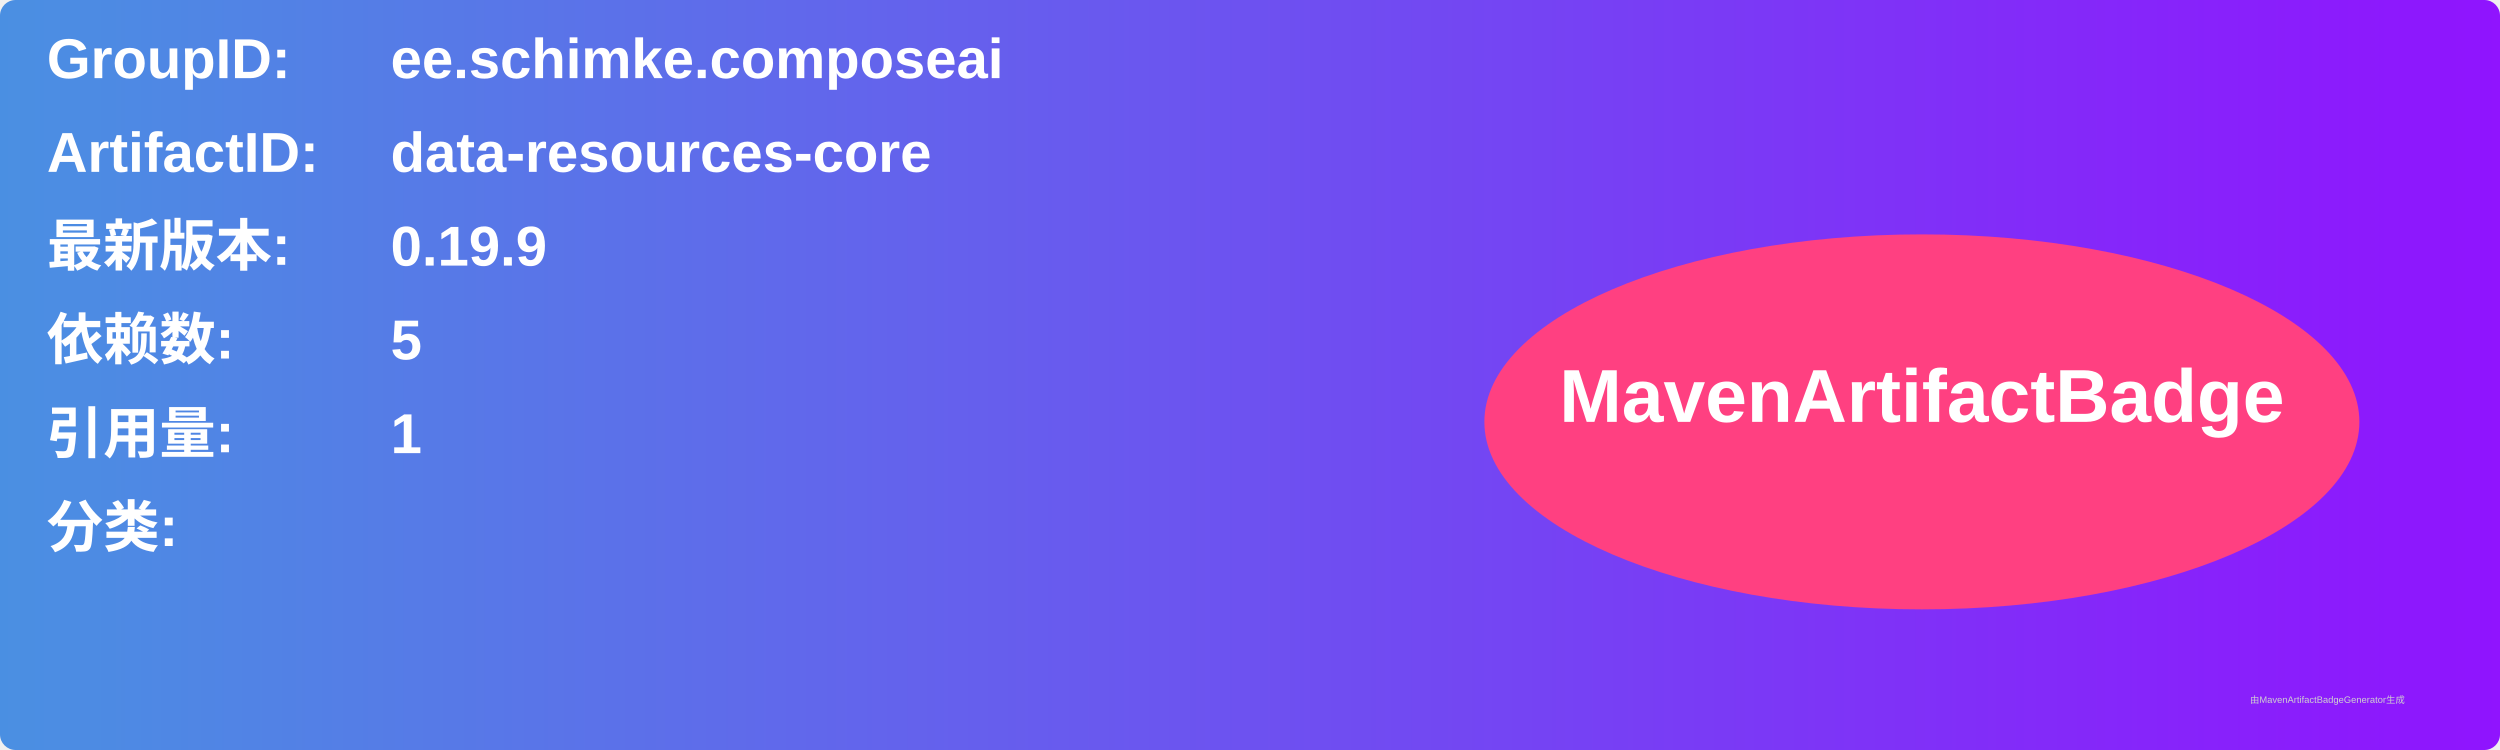
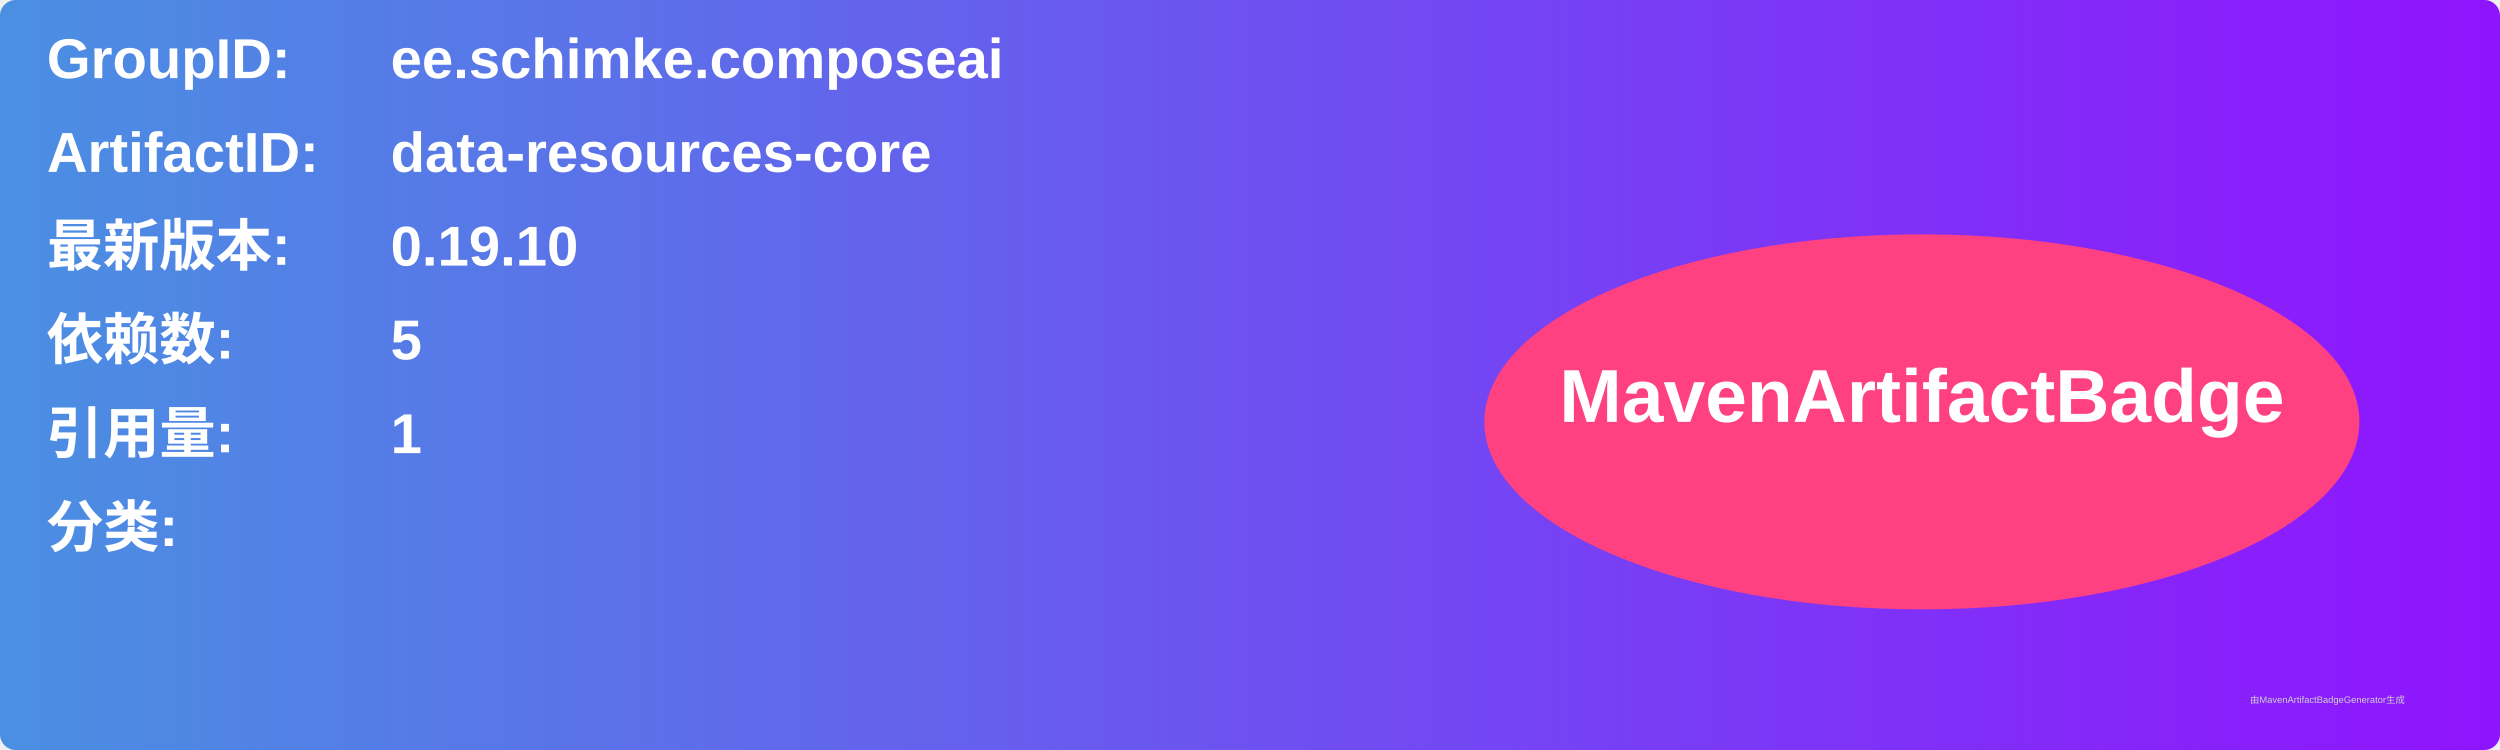
<svg xmlns="http://www.w3.org/2000/svg" width="800" height="240" viewBox="0 0 800 240">
  <linearGradient id="grad" x1="0%" y1="0%" x2="100%" y2="0%">
    <stop offset="0%" stop-color="#4a90e2" />
    <stop offset="100%" stop-color="#9013fe" />
  </linearGradient>
  <rect width="100%" height="100%" rx="5" ry="5" fill="url(#grad)" />
  <g transform="translate(15, 15)">
    <text x="0" y="10" font-family="Arial" font-size="18" fill="white" font-weight="bold" width="260">GroupID:</text>
    <text x="110" y="10" font-family="Arial" font-size="18" fill="white" font-weight="bold" width="460">ee.schimke.composeai</text>
    <text x="0" y="40" font-family="Arial" font-size="18" fill="white" font-weight="bold" width="260">ArtifactID:</text>
    <text x="110" y="40" font-family="Arial" font-size="18" fill="white" font-weight="bold" width="460">data-resources-core</text>
    <text x="0" y="70" font-family="Arial" font-size="18" fill="white" font-weight="bold">最新版本:</text>
    <text x="110" y="70" font-family="Arial" font-size="18" fill="white" font-weight="bold">
-       <tspan font-weight="bold">0.19.9</tspan>
+       <tspan font-weight="bold">0.19.10</tspan>
    </text>
    <text x="0" y="100" font-family="Arial" font-size="18" fill="white" font-weight="bold">依赖数: </text>
    <text x="110" y="100" font-family="Arial" font-size="18" fill="white">
      <tspan font-weight="bold">5</tspan>
    </text>
    <text x="0" y="130" font-family="Arial" font-size="18" fill="white" font-weight="bold">引用量: </text>
    <text x="110" y="130" font-family="Arial" font-size="18" fill="white">
      <tspan font-weight="bold">1</tspan>
    </text>
    <text x="0" y="160" font-family="Arial" font-size="18" fill="white" font-weight="bold">分类:</text>
    <text x="10" y="190" font-family="Arial" font-size="10" fill="white">
      <tspan font-weight="bold" />
    </text>
    <ellipse cx="600" cy="120" rx="140" ry="60" fill="#ff4081" />
    <text x="600" y="120" text-anchor="middle" font-family="Arial" font-size="24" fill="white" font-weight="bold">MavenArtifactBadge</text>
  </g>
  <text x="720" y="225" font-family="Arial" font-size="3" fill="#d0d0d0">由MavenArtifactBadgeGenerator生成</text>
</svg>
